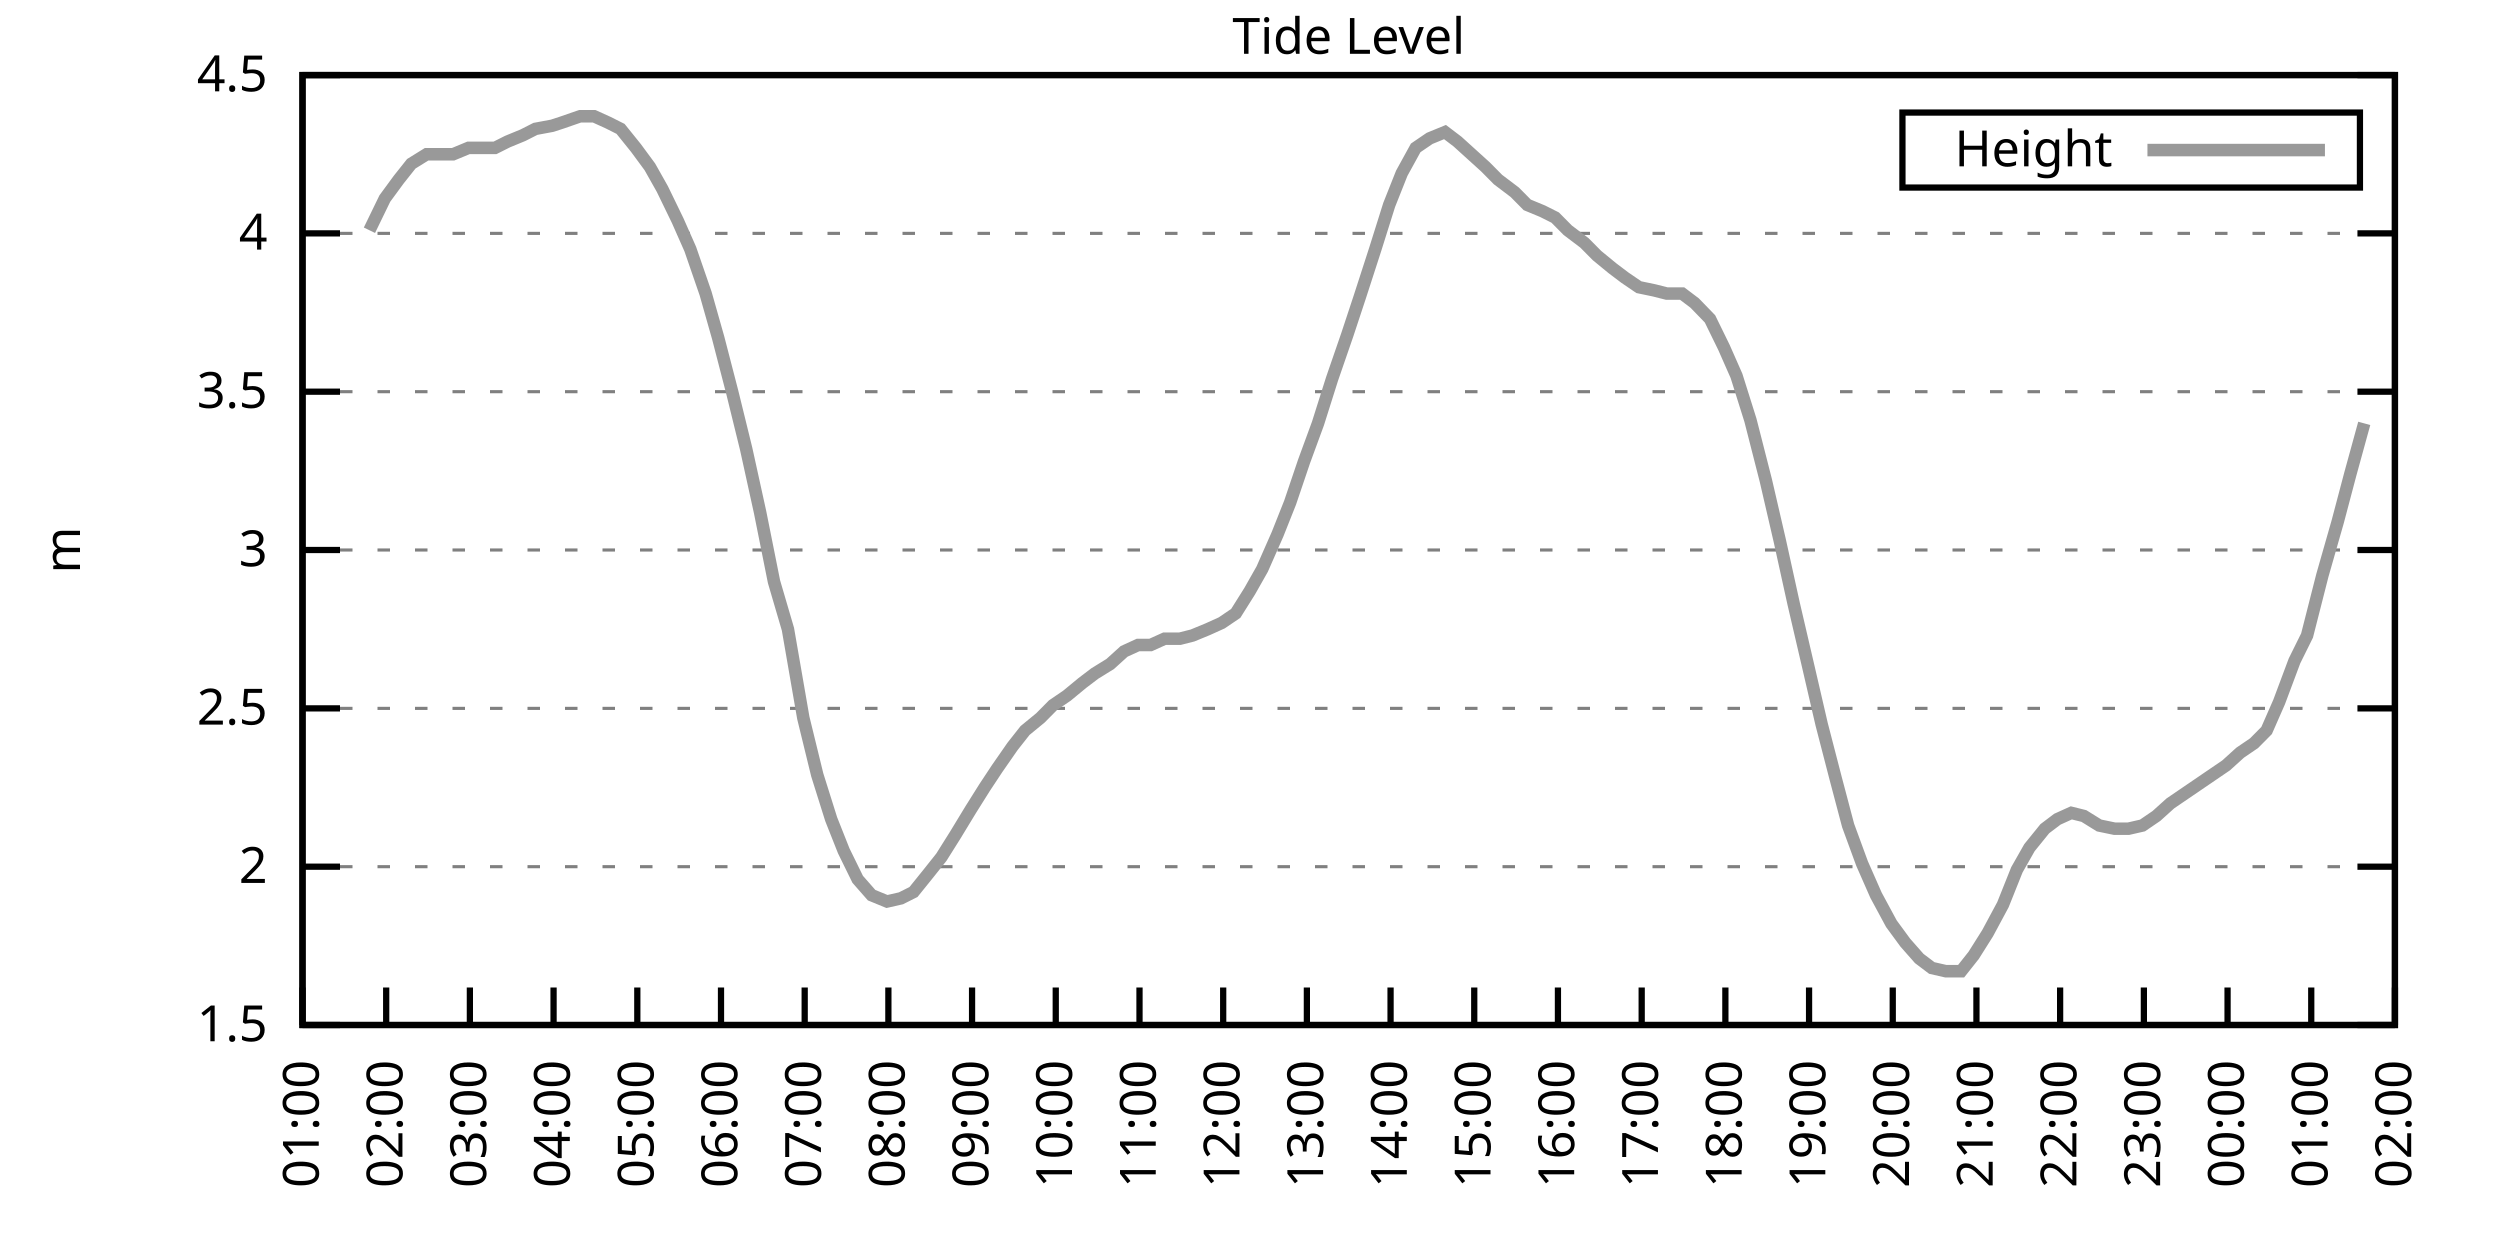
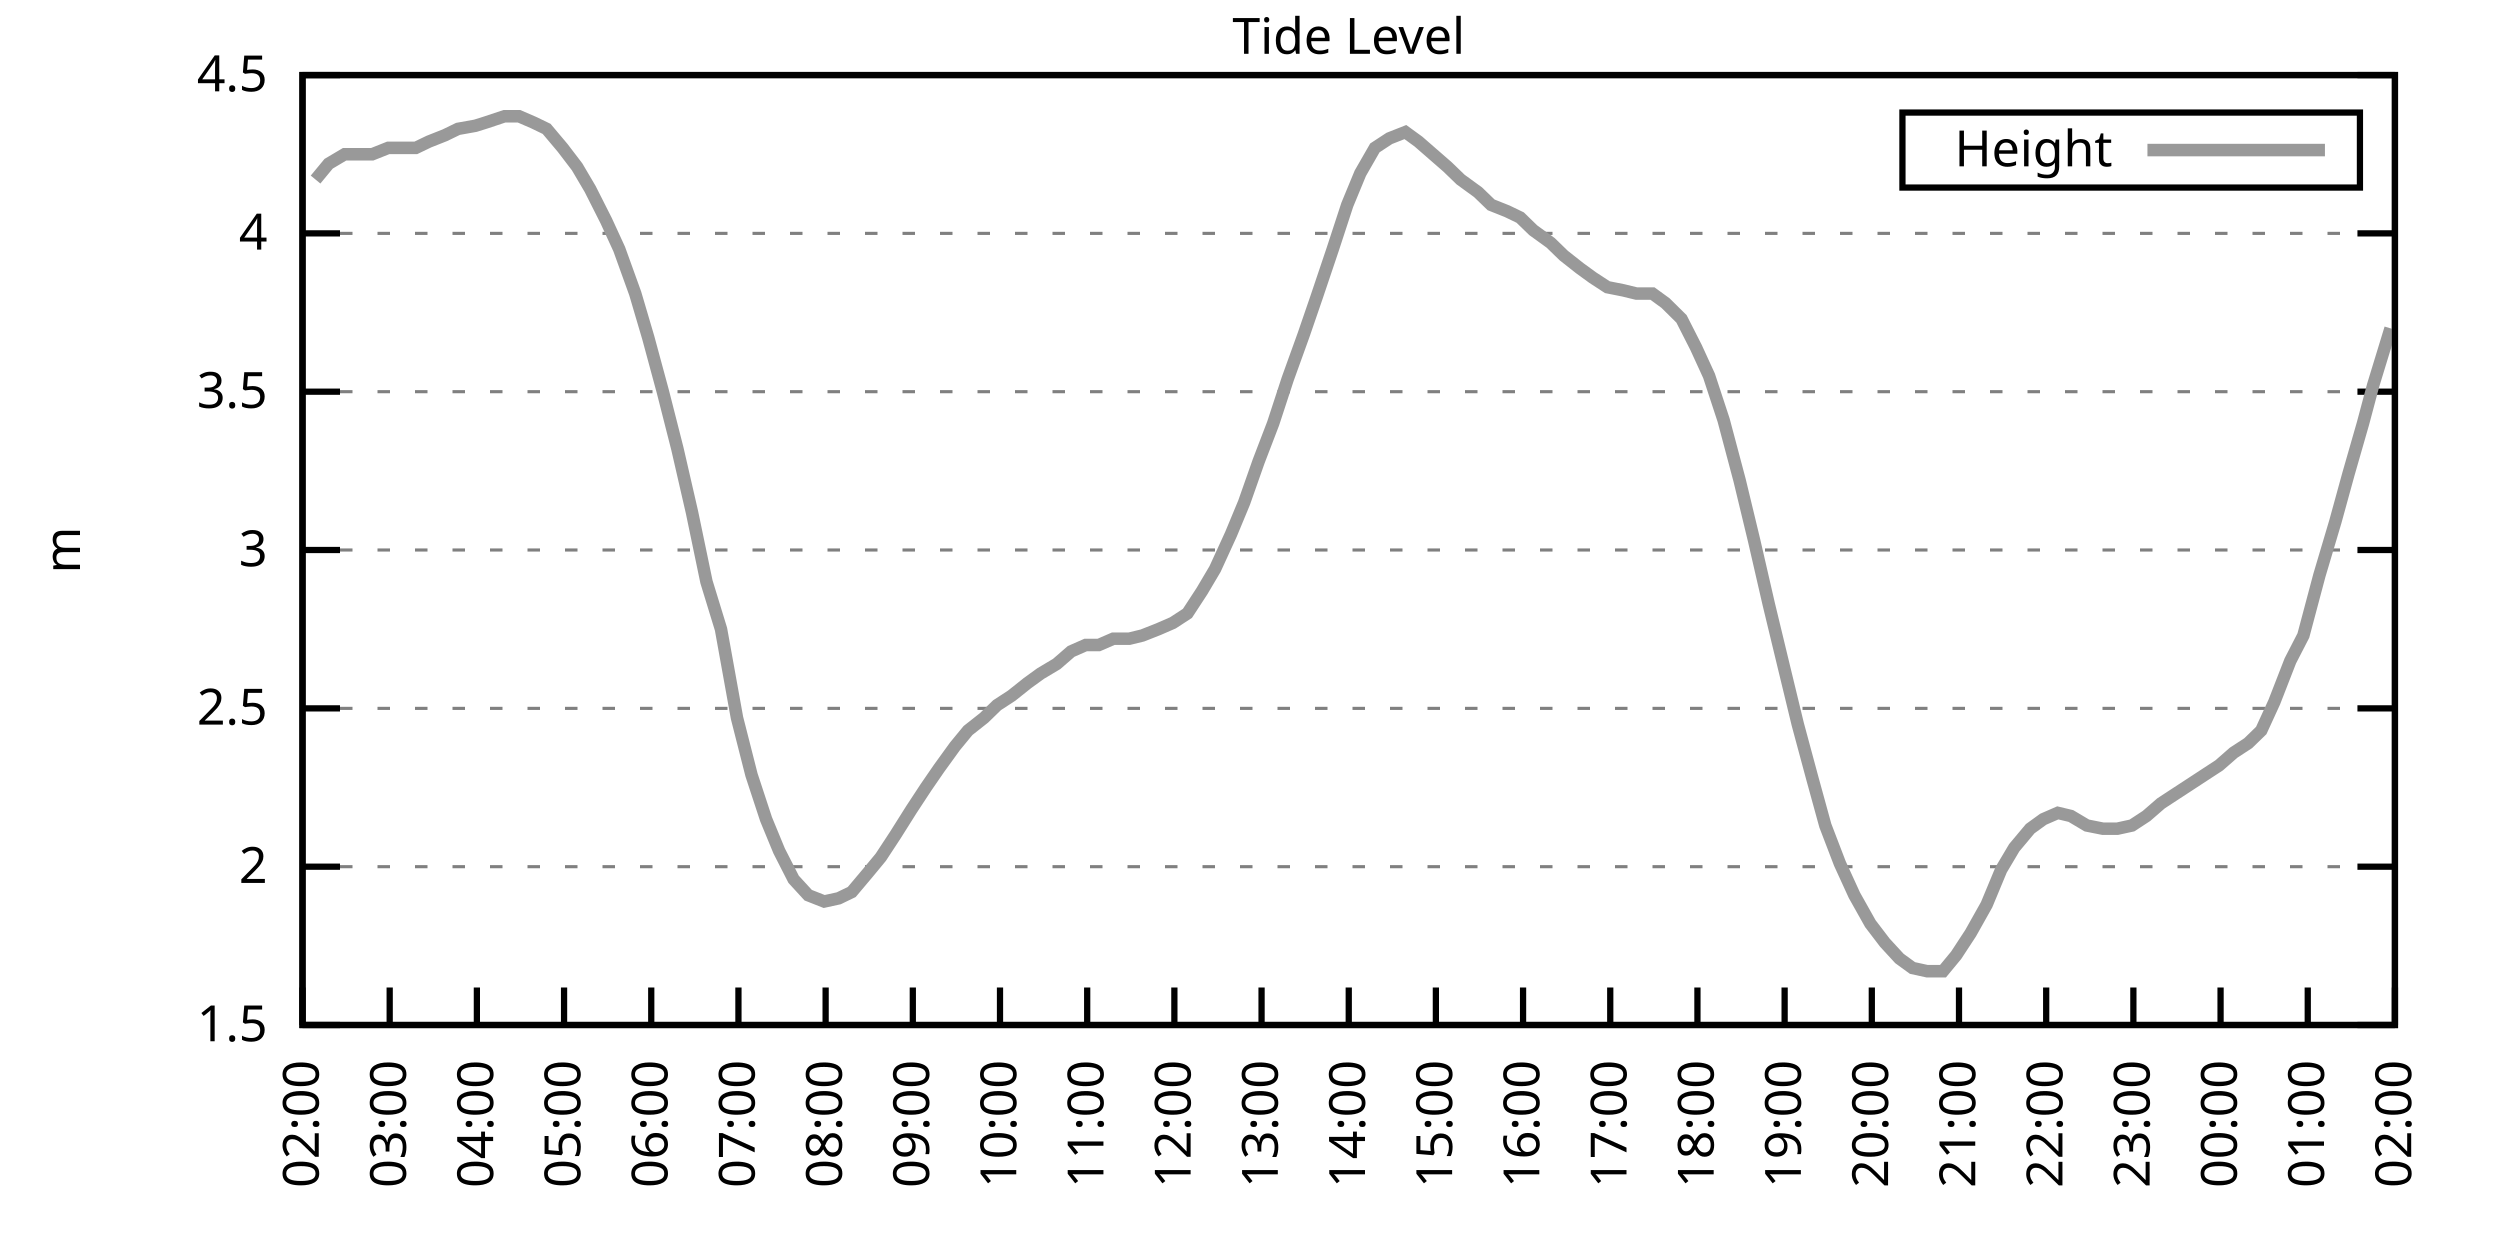
<svg xmlns="http://www.w3.org/2000/svg" xmlns:xlink="http://www.w3.org/1999/xlink" width="400" height="200" viewBox="0 0 400 200">
  <g id="gnuplot_canvas">
    <rect x="0" y="0" width="400" height="200" fill="none" />
    <defs>
      <circle id="gpDot" r="0.5" stroke-width="0.5" stroke="currentColor" />
      <path id="gpPt0" stroke-width="0.333" stroke="currentColor" d="M-1,0 h2 M0,-1 v2" />
      <path id="gpPt1" stroke-width="0.333" stroke="currentColor" d="M-1,-1 L1,1 M1,-1 L-1,1" />
      <path id="gpPt2" stroke-width="0.333" stroke="currentColor" d="M-1,0 L1,0 M0,-1 L0,1 M-1,-1 L1,1 M-1,1 L1,-1" />
      <rect id="gpPt3" stroke-width="0.333" stroke="currentColor" x="-1" y="-1" width="2" height="2" />
      <rect id="gpPt4" stroke-width="0.333" stroke="currentColor" fill="currentColor" x="-1" y="-1" width="2" height="2" />
      <circle id="gpPt5" stroke-width="0.333" stroke="currentColor" cx="0" cy="0" r="1" />
      <use xlink:href="#gpPt5" id="gpPt6" fill="currentColor" stroke="none" />
      <path id="gpPt7" stroke-width="0.333" stroke="currentColor" d="M0,-1.33 L-1.33,0.67 L1.33,0.67 z" />
      <use xlink:href="#gpPt7" id="gpPt8" fill="currentColor" stroke="none" />
      <use xlink:href="#gpPt7" id="gpPt9" stroke="currentColor" transform="rotate(180)" />
      <use xlink:href="#gpPt9" id="gpPt10" fill="currentColor" stroke="none" />
      <use xlink:href="#gpPt3" id="gpPt11" stroke="currentColor" transform="rotate(45)" />
      <use xlink:href="#gpPt11" id="gpPt12" fill="currentColor" stroke="none" />
      <path id="gpPt13" stroke-width="0.333" stroke="currentColor" d="M0,1.330 L1.265,0.411 L0.782,-1.067 L-0.782,-1.076 L-1.265,0.411 z" />
      <use xlink:href="#gpPt13" id="gpPt14" fill="currentColor" stroke="none" />
      <filter id="textbox" filterUnits="objectBoundingBox" x="0" y="0" height="1" width="1">
        <feFlood flood-color="white" flood-opacity="1" result="bgnd" />
        <feComposite in="SourceGraphic" in2="bgnd" operator="atop" />
      </filter>
      <filter id="greybox" filterUnits="objectBoundingBox" x="0" y="0" height="1" width="1">
        <feFlood flood-color="lightgrey" flood-opacity="1" result="grey" />
        <feComposite in="SourceGraphic" in2="grey" operator="atop" />
      </filter>
    </defs>
    <g fill="none" color="white" stroke="currentColor" stroke-width="1.00" stroke-linecap="butt" stroke-linejoin="miter">
</g>
    <g fill="none" color="black" stroke="currentColor" stroke-width="1.00" stroke-linecap="butt" stroke-linejoin="miter">
      <g stroke="none" shape-rendering="crispEdges">
        <polygon fill="rgb(255, 255, 255)" points="48.40,164.00 383.18,164.00 383.18,12.02 48.40,12.02 " />
      </g>
    </g>
    <g fill="none" color="black" stroke="currentColor" stroke-width="1.00" stroke-linecap="butt" stroke-linejoin="miter">
</g>
    <g fill="none" color="black" stroke="black" stroke-width="0.50" stroke-linecap="butt" stroke-linejoin="miter">
</g>
    <g fill="none" color="gray" stroke="currentColor" stroke-width="0.50" stroke-linecap="butt" stroke-linejoin="miter">
      <path stroke="gray" stroke-dasharray="2,4" class="gridline" d="M48.40,164.00 L383.19,164.00  " />
    </g>
    <g fill="none" color="gray" stroke="gray" stroke-width="1.00" stroke-linecap="butt" stroke-linejoin="miter">
</g>
    <g fill="none" color="black" stroke="currentColor" stroke-width="1.00" stroke-linecap="butt" stroke-linejoin="miter">
      <path stroke="black" d="M48.40,164.00 L54.40,164.00 M383.19,164.00 L377.19,164.00  " />
      <g transform="translate(42.80,166.60)" stroke="none" fill="black" font-family="Sans" font-size="8.00" text-anchor="end">
        <text>
          <tspan font-family="Sans"> 1.5</tspan>
        </text>
      </g>
    </g>
    <g fill="none" color="black" stroke="currentColor" stroke-width="1.00" stroke-linecap="butt" stroke-linejoin="miter">
</g>
    <g fill="none" color="black" stroke="black" stroke-width="0.50" stroke-linecap="butt" stroke-linejoin="miter">
</g>
    <g fill="none" color="gray" stroke="currentColor" stroke-width="0.50" stroke-linecap="butt" stroke-linejoin="miter">
      <path stroke="gray" stroke-dasharray="2,4" class="gridline" d="M48.40,138.67 L383.19,138.67  " />
    </g>
    <g fill="none" color="gray" stroke="gray" stroke-width="1.00" stroke-linecap="butt" stroke-linejoin="miter">
</g>
    <g fill="none" color="black" stroke="currentColor" stroke-width="1.00" stroke-linecap="butt" stroke-linejoin="miter">
      <path stroke="black" d="M48.40,138.67 L54.40,138.67 M383.19,138.67 L377.19,138.67  " />
      <g transform="translate(42.80,141.27)" stroke="none" fill="black" font-family="Sans" font-size="8.00" text-anchor="end">
        <text>
          <tspan font-family="Sans"> 2</tspan>
        </text>
      </g>
    </g>
    <g fill="none" color="black" stroke="currentColor" stroke-width="1.00" stroke-linecap="butt" stroke-linejoin="miter">
</g>
    <g fill="none" color="black" stroke="black" stroke-width="0.50" stroke-linecap="butt" stroke-linejoin="miter">
</g>
    <g fill="none" color="gray" stroke="currentColor" stroke-width="0.50" stroke-linecap="butt" stroke-linejoin="miter">
      <path stroke="gray" stroke-dasharray="2,4" class="gridline" d="M48.40,113.34 L383.19,113.34  " />
    </g>
    <g fill="none" color="gray" stroke="gray" stroke-width="1.00" stroke-linecap="butt" stroke-linejoin="miter">
</g>
    <g fill="none" color="black" stroke="currentColor" stroke-width="1.00" stroke-linecap="butt" stroke-linejoin="miter">
      <path stroke="black" d="M48.40,113.34 L54.40,113.34 M383.19,113.34 L377.19,113.34  " />
      <g transform="translate(42.80,115.94)" stroke="none" fill="black" font-family="Sans" font-size="8.00" text-anchor="end">
        <text>
          <tspan font-family="Sans"> 2.5</tspan>
        </text>
      </g>
    </g>
    <g fill="none" color="black" stroke="currentColor" stroke-width="1.00" stroke-linecap="butt" stroke-linejoin="miter">
</g>
    <g fill="none" color="black" stroke="black" stroke-width="0.50" stroke-linecap="butt" stroke-linejoin="miter">
</g>
    <g fill="none" color="gray" stroke="currentColor" stroke-width="0.50" stroke-linecap="butt" stroke-linejoin="miter">
      <path stroke="gray" stroke-dasharray="2,4" class="gridline" d="M48.40,88.00 L383.19,88.00  " />
    </g>
    <g fill="none" color="gray" stroke="gray" stroke-width="1.00" stroke-linecap="butt" stroke-linejoin="miter">
</g>
    <g fill="none" color="black" stroke="currentColor" stroke-width="1.00" stroke-linecap="butt" stroke-linejoin="miter">
      <path stroke="black" d="M48.40,88.00 L54.40,88.00 M383.19,88.00 L377.19,88.00  " />
      <g transform="translate(42.80,90.60)" stroke="none" fill="black" font-family="Sans" font-size="8.00" text-anchor="end">
        <text>
          <tspan font-family="Sans"> 3</tspan>
        </text>
      </g>
    </g>
    <g fill="none" color="black" stroke="currentColor" stroke-width="1.00" stroke-linecap="butt" stroke-linejoin="miter">
</g>
    <g fill="none" color="black" stroke="black" stroke-width="0.50" stroke-linecap="butt" stroke-linejoin="miter">
</g>
    <g fill="none" color="gray" stroke="currentColor" stroke-width="0.50" stroke-linecap="butt" stroke-linejoin="miter">
      <path stroke="gray" stroke-dasharray="2,4" class="gridline" d="M48.40,62.67 L383.19,62.67  " />
    </g>
    <g fill="none" color="gray" stroke="gray" stroke-width="1.00" stroke-linecap="butt" stroke-linejoin="miter">
</g>
    <g fill="none" color="black" stroke="currentColor" stroke-width="1.00" stroke-linecap="butt" stroke-linejoin="miter">
      <path stroke="black" d="M48.40,62.67 L54.40,62.67 M383.19,62.67 L377.19,62.67  " />
      <g transform="translate(42.80,65.27)" stroke="none" fill="black" font-family="Sans" font-size="8.00" text-anchor="end">
        <text>
          <tspan font-family="Sans"> 3.5</tspan>
        </text>
      </g>
    </g>
    <g fill="none" color="black" stroke="currentColor" stroke-width="1.00" stroke-linecap="butt" stroke-linejoin="miter">
</g>
    <g fill="none" color="black" stroke="black" stroke-width="0.50" stroke-linecap="butt" stroke-linejoin="miter">
</g>
    <g fill="none" color="gray" stroke="currentColor" stroke-width="0.50" stroke-linecap="butt" stroke-linejoin="miter">
      <path stroke="gray" stroke-dasharray="2,4" class="gridline" d="M48.40,37.34 L383.19,37.34  " />
    </g>
    <g fill="none" color="gray" stroke="gray" stroke-width="1.00" stroke-linecap="butt" stroke-linejoin="miter">
</g>
    <g fill="none" color="black" stroke="currentColor" stroke-width="1.00" stroke-linecap="butt" stroke-linejoin="miter">
      <path stroke="black" d="M48.40,37.34 L54.40,37.34 M383.19,37.34 L377.19,37.34  " />
      <g transform="translate(42.80,39.94)" stroke="none" fill="black" font-family="Sans" font-size="8.00" text-anchor="end">
        <text>
          <tspan font-family="Sans"> 4</tspan>
        </text>
      </g>
    </g>
    <g fill="none" color="black" stroke="currentColor" stroke-width="1.00" stroke-linecap="butt" stroke-linejoin="miter">
</g>
    <g fill="none" color="black" stroke="black" stroke-width="0.50" stroke-linecap="butt" stroke-linejoin="miter">
</g>
    <g fill="none" color="gray" stroke="currentColor" stroke-width="0.50" stroke-linecap="butt" stroke-linejoin="miter">
      <path stroke="gray" stroke-dasharray="2,4" class="gridline" d="M48.40,12.01 L383.19,12.01  " />
    </g>
    <g fill="none" color="gray" stroke="gray" stroke-width="1.00" stroke-linecap="butt" stroke-linejoin="miter">
</g>
    <g fill="none" color="black" stroke="currentColor" stroke-width="1.00" stroke-linecap="butt" stroke-linejoin="miter">
      <path stroke="black" d="M48.40,12.01 L54.40,12.01 M383.19,12.01 L377.19,12.01  " />
      <g transform="translate(42.80,14.61)" stroke="none" fill="black" font-family="Sans" font-size="8.00" text-anchor="end">
        <text>
          <tspan font-family="Sans"> 4.5</tspan>
        </text>
      </g>
    </g>
    <g fill="none" color="black" stroke="currentColor" stroke-width="1.00" stroke-linecap="butt" stroke-linejoin="miter">
      <path stroke="black" d="M48.40,164.00 L48.40,158.00  " />
      <g transform="translate(51.00,169.60) rotate(270.00)" stroke="none" fill="black" font-family="Sans" font-size="8.00" text-anchor="end">
        <text>
-           <tspan font-family="Sans">01:00</tspan>
-         </text>
-       </g>
-     </g>
-     <g fill="none" color="black" stroke="currentColor" stroke-width="1.00" stroke-linecap="butt" stroke-linejoin="miter">
-       <path stroke="black" d="M61.79,164.00 L61.79,158.00  " />
-       <g transform="translate(64.39,169.60) rotate(270.00)" stroke="none" fill="black" font-family="Sans" font-size="8.00" text-anchor="end">
-         <text>
          <tspan font-family="Sans">02:00</tspan>
        </text>
      </g>
    </g>
    <g fill="none" color="black" stroke="currentColor" stroke-width="1.00" stroke-linecap="butt" stroke-linejoin="miter">
-       <path stroke="black" d="M75.18,164.00 L75.18,158.00  " />
-       <g transform="translate(77.78,169.60) rotate(270.00)" stroke="none" fill="black" font-family="Sans" font-size="8.00" text-anchor="end">
+       <path stroke="black" d="M62.35,164.00 L62.35,158.00  " />
+       <g transform="translate(64.95,169.60) rotate(270.00)" stroke="none" fill="black" font-family="Sans" font-size="8.00" text-anchor="end">
        <text>
          <tspan font-family="Sans">03:00</tspan>
        </text>
      </g>
    </g>
    <g fill="none" color="black" stroke="currentColor" stroke-width="1.00" stroke-linecap="butt" stroke-linejoin="miter">
-       <path stroke="black" d="M88.57,164.00 L88.57,158.00  " />
-       <g transform="translate(91.17,169.60) rotate(270.00)" stroke="none" fill="black" font-family="Sans" font-size="8.00" text-anchor="end">
+       <path stroke="black" d="M76.30,164.00 L76.30,158.00  " />
+       <g transform="translate(78.90,169.60) rotate(270.00)" stroke="none" fill="black" font-family="Sans" font-size="8.00" text-anchor="end">
        <text>
          <tspan font-family="Sans">04:00</tspan>
        </text>
      </g>
    </g>
    <g fill="none" color="black" stroke="currentColor" stroke-width="1.00" stroke-linecap="butt" stroke-linejoin="miter">
-       <path stroke="black" d="M101.97,164.00 L101.97,158.00  " />
-       <g transform="translate(104.57,169.60) rotate(270.00)" stroke="none" fill="black" font-family="Sans" font-size="8.00" text-anchor="end">
+       <path stroke="black" d="M90.25,164.00 L90.25,158.00  " />
+       <g transform="translate(92.85,169.60) rotate(270.00)" stroke="none" fill="black" font-family="Sans" font-size="8.00" text-anchor="end">
        <text>
          <tspan font-family="Sans">05:00</tspan>
        </text>
      </g>
    </g>
    <g fill="none" color="black" stroke="currentColor" stroke-width="1.00" stroke-linecap="butt" stroke-linejoin="miter">
-       <path stroke="black" d="M115.36,164.00 L115.36,158.00  " />
-       <g transform="translate(117.96,169.60) rotate(270.00)" stroke="none" fill="black" font-family="Sans" font-size="8.00" text-anchor="end">
+       <path stroke="black" d="M104.20,164.00 L104.20,158.00  " />
+       <g transform="translate(106.80,169.60) rotate(270.00)" stroke="none" fill="black" font-family="Sans" font-size="8.00" text-anchor="end">
        <text>
          <tspan font-family="Sans">06:00</tspan>
        </text>
      </g>
    </g>
    <g fill="none" color="black" stroke="currentColor" stroke-width="1.00" stroke-linecap="butt" stroke-linejoin="miter">
-       <path stroke="black" d="M128.75,164.00 L128.75,158.00  " />
-       <g transform="translate(131.35,169.60) rotate(270.00)" stroke="none" fill="black" font-family="Sans" font-size="8.00" text-anchor="end">
+       <path stroke="black" d="M118.15,164.00 L118.15,158.00  " />
+       <g transform="translate(120.75,169.60) rotate(270.00)" stroke="none" fill="black" font-family="Sans" font-size="8.00" text-anchor="end">
        <text>
          <tspan font-family="Sans">07:00</tspan>
        </text>
      </g>
    </g>
    <g fill="none" color="black" stroke="currentColor" stroke-width="1.00" stroke-linecap="butt" stroke-linejoin="miter">
-       <path stroke="black" d="M142.14,164.00 L142.14,158.00  " />
-       <g transform="translate(144.74,169.60) rotate(270.00)" stroke="none" fill="black" font-family="Sans" font-size="8.00" text-anchor="end">
+       <path stroke="black" d="M132.10,164.00 L132.10,158.00  " />
+       <g transform="translate(134.70,169.60) rotate(270.00)" stroke="none" fill="black" font-family="Sans" font-size="8.00" text-anchor="end">
        <text>
          <tspan font-family="Sans">08:00</tspan>
        </text>
      </g>
    </g>
    <g fill="none" color="black" stroke="currentColor" stroke-width="1.00" stroke-linecap="butt" stroke-linejoin="miter">
-       <path stroke="black" d="M155.53,164.00 L155.53,158.00  " />
-       <g transform="translate(158.13,169.60) rotate(270.00)" stroke="none" fill="black" font-family="Sans" font-size="8.00" text-anchor="end">
+       <path stroke="black" d="M146.05,164.00 L146.05,158.00  " />
+       <g transform="translate(148.65,169.60) rotate(270.00)" stroke="none" fill="black" font-family="Sans" font-size="8.00" text-anchor="end">
        <text>
          <tspan font-family="Sans">09:00</tspan>
        </text>
      </g>
    </g>
    <g fill="none" color="black" stroke="currentColor" stroke-width="1.00" stroke-linecap="butt" stroke-linejoin="miter">
-       <path stroke="black" d="M168.92,164.00 L168.92,158.00  " />
-       <g transform="translate(171.52,169.60) rotate(270.00)" stroke="none" fill="black" font-family="Sans" font-size="8.00" text-anchor="end">
+       <path stroke="black" d="M160.00,164.00 L160.00,158.00  " />
+       <g transform="translate(162.60,169.60) rotate(270.00)" stroke="none" fill="black" font-family="Sans" font-size="8.00" text-anchor="end">
        <text>
          <tspan font-family="Sans">10:00</tspan>
        </text>
      </g>
    </g>
    <g fill="none" color="black" stroke="currentColor" stroke-width="1.00" stroke-linecap="butt" stroke-linejoin="miter">
-       <path stroke="black" d="M182.32,164.00 L182.32,158.00  " />
-       <g transform="translate(184.92,169.60) rotate(270.00)" stroke="none" fill="black" font-family="Sans" font-size="8.00" text-anchor="end">
+       <path stroke="black" d="M173.95,164.00 L173.95,158.00  " />
+       <g transform="translate(176.55,169.60) rotate(270.00)" stroke="none" fill="black" font-family="Sans" font-size="8.00" text-anchor="end">
        <text>
          <tspan font-family="Sans">11:00</tspan>
        </text>
      </g>
    </g>
    <g fill="none" color="black" stroke="currentColor" stroke-width="1.00" stroke-linecap="butt" stroke-linejoin="miter">
-       <path stroke="black" d="M195.71,164.00 L195.71,158.00  " />
-       <g transform="translate(198.31,169.60) rotate(270.00)" stroke="none" fill="black" font-family="Sans" font-size="8.00" text-anchor="end">
+       <path stroke="black" d="M187.90,164.00 L187.90,158.00  " />
+       <g transform="translate(190.50,169.60) rotate(270.00)" stroke="none" fill="black" font-family="Sans" font-size="8.00" text-anchor="end">
        <text>
          <tspan font-family="Sans">12:00</tspan>
        </text>
      </g>
    </g>
    <g fill="none" color="black" stroke="currentColor" stroke-width="1.00" stroke-linecap="butt" stroke-linejoin="miter">
-       <path stroke="black" d="M209.10,164.00 L209.10,158.00  " />
-       <g transform="translate(211.70,169.60) rotate(270.00)" stroke="none" fill="black" font-family="Sans" font-size="8.00" text-anchor="end">
+       <path stroke="black" d="M201.85,164.00 L201.85,158.00  " />
+       <g transform="translate(204.45,169.60) rotate(270.00)" stroke="none" fill="black" font-family="Sans" font-size="8.00" text-anchor="end">
        <text>
          <tspan font-family="Sans">13:00</tspan>
        </text>
      </g>
    </g>
    <g fill="none" color="black" stroke="currentColor" stroke-width="1.00" stroke-linecap="butt" stroke-linejoin="miter">
-       <path stroke="black" d="M222.49,164.00 L222.49,158.00  " />
-       <g transform="translate(225.09,169.60) rotate(270.00)" stroke="none" fill="black" font-family="Sans" font-size="8.00" text-anchor="end">
+       <path stroke="black" d="M215.80,164.00 L215.80,158.00  " />
+       <g transform="translate(218.40,169.60) rotate(270.00)" stroke="none" fill="black" font-family="Sans" font-size="8.00" text-anchor="end">
        <text>
          <tspan font-family="Sans">14:00</tspan>
        </text>
      </g>
    </g>
    <g fill="none" color="black" stroke="currentColor" stroke-width="1.00" stroke-linecap="butt" stroke-linejoin="miter">
-       <path stroke="black" d="M235.88,164.00 L235.88,158.00  " />
-       <g transform="translate(238.48,169.60) rotate(270.00)" stroke="none" fill="black" font-family="Sans" font-size="8.00" text-anchor="end">
+       <path stroke="black" d="M229.74,164.00 L229.74,158.00  " />
+       <g transform="translate(232.34,169.60) rotate(270.00)" stroke="none" fill="black" font-family="Sans" font-size="8.00" text-anchor="end">
        <text>
          <tspan font-family="Sans">15:00</tspan>
        </text>
      </g>
    </g>
    <g fill="none" color="black" stroke="currentColor" stroke-width="1.00" stroke-linecap="butt" stroke-linejoin="miter">
-       <path stroke="black" d="M249.27,164.00 L249.27,158.00  " />
-       <g transform="translate(251.87,169.60) rotate(270.00)" stroke="none" fill="black" font-family="Sans" font-size="8.00" text-anchor="end">
+       <path stroke="black" d="M243.69,164.00 L243.69,158.00  " />
+       <g transform="translate(246.29,169.60) rotate(270.00)" stroke="none" fill="black" font-family="Sans" font-size="8.00" text-anchor="end">
        <text>
          <tspan font-family="Sans">16:00</tspan>
        </text>
      </g>
    </g>
    <g fill="none" color="black" stroke="currentColor" stroke-width="1.00" stroke-linecap="butt" stroke-linejoin="miter">
-       <path stroke="black" d="M262.67,164.00 L262.67,158.00  " />
-       <g transform="translate(265.27,169.60) rotate(270.00)" stroke="none" fill="black" font-family="Sans" font-size="8.00" text-anchor="end">
+       <path stroke="black" d="M257.64,164.00 L257.64,158.00  " />
+       <g transform="translate(260.24,169.60) rotate(270.00)" stroke="none" fill="black" font-family="Sans" font-size="8.00" text-anchor="end">
        <text>
          <tspan font-family="Sans">17:00</tspan>
        </text>
      </g>
    </g>
    <g fill="none" color="black" stroke="currentColor" stroke-width="1.00" stroke-linecap="butt" stroke-linejoin="miter">
-       <path stroke="black" d="M276.06,164.00 L276.06,158.00  " />
-       <g transform="translate(278.66,169.60) rotate(270.00)" stroke="none" fill="black" font-family="Sans" font-size="8.00" text-anchor="end">
+       <path stroke="black" d="M271.59,164.00 L271.59,158.00  " />
+       <g transform="translate(274.19,169.60) rotate(270.00)" stroke="none" fill="black" font-family="Sans" font-size="8.00" text-anchor="end">
        <text>
          <tspan font-family="Sans">18:00</tspan>
        </text>
      </g>
    </g>
    <g fill="none" color="black" stroke="currentColor" stroke-width="1.00" stroke-linecap="butt" stroke-linejoin="miter">
-       <path stroke="black" d="M289.45,164.00 L289.45,158.00  " />
-       <g transform="translate(292.05,169.60) rotate(270.00)" stroke="none" fill="black" font-family="Sans" font-size="8.00" text-anchor="end">
+       <path stroke="black" d="M285.54,164.00 L285.54,158.00  " />
+       <g transform="translate(288.14,169.60) rotate(270.00)" stroke="none" fill="black" font-family="Sans" font-size="8.00" text-anchor="end">
        <text>
          <tspan font-family="Sans">19:00</tspan>
        </text>
      </g>
    </g>
    <g fill="none" color="black" stroke="currentColor" stroke-width="1.00" stroke-linecap="butt" stroke-linejoin="miter">
-       <path stroke="black" d="M302.84,164.00 L302.84,158.00  " />
-       <g transform="translate(305.44,169.60) rotate(270.00)" stroke="none" fill="black" font-family="Sans" font-size="8.00" text-anchor="end">
+       <path stroke="black" d="M299.49,164.00 L299.49,158.00  " />
+       <g transform="translate(302.09,169.60) rotate(270.00)" stroke="none" fill="black" font-family="Sans" font-size="8.00" text-anchor="end">
        <text>
          <tspan font-family="Sans">20:00</tspan>
        </text>
      </g>
    </g>
    <g fill="none" color="black" stroke="currentColor" stroke-width="1.00" stroke-linecap="butt" stroke-linejoin="miter">
-       <path stroke="black" d="M316.23,164.00 L316.23,158.00  " />
-       <g transform="translate(318.83,169.60) rotate(270.00)" stroke="none" fill="black" font-family="Sans" font-size="8.00" text-anchor="end">
+       <path stroke="black" d="M313.44,164.00 L313.44,158.00  " />
+       <g transform="translate(316.04,169.60) rotate(270.00)" stroke="none" fill="black" font-family="Sans" font-size="8.00" text-anchor="end">
        <text>
          <tspan font-family="Sans">21:00</tspan>
        </text>
      </g>
    </g>
    <g fill="none" color="black" stroke="currentColor" stroke-width="1.00" stroke-linecap="butt" stroke-linejoin="miter">
-       <path stroke="black" d="M329.62,164.00 L329.62,158.00  " />
-       <g transform="translate(332.22,169.60) rotate(270.00)" stroke="none" fill="black" font-family="Sans" font-size="8.00" text-anchor="end">
+       <path stroke="black" d="M327.39,164.00 L327.39,158.00  " />
+       <g transform="translate(329.99,169.60) rotate(270.00)" stroke="none" fill="black" font-family="Sans" font-size="8.00" text-anchor="end">
        <text>
          <tspan font-family="Sans">22:00</tspan>
        </text>
      </g>
    </g>
    <g fill="none" color="black" stroke="currentColor" stroke-width="1.00" stroke-linecap="butt" stroke-linejoin="miter">
-       <path stroke="black" d="M343.02,164.00 L343.02,158.00  " />
-       <g transform="translate(345.62,169.60) rotate(270.00)" stroke="none" fill="black" font-family="Sans" font-size="8.00" text-anchor="end">
+       <path stroke="black" d="M341.34,164.00 L341.34,158.00  " />
+       <g transform="translate(343.94,169.60) rotate(270.00)" stroke="none" fill="black" font-family="Sans" font-size="8.00" text-anchor="end">
        <text>
          <tspan font-family="Sans">23:00</tspan>
        </text>
      </g>
    </g>
    <g fill="none" color="black" stroke="currentColor" stroke-width="1.00" stroke-linecap="butt" stroke-linejoin="miter">
-       <path stroke="black" d="M356.41,164.00 L356.41,158.00  " />
-       <g transform="translate(359.01,169.60) rotate(270.00)" stroke="none" fill="black" font-family="Sans" font-size="8.00" text-anchor="end">
+       <path stroke="black" d="M355.29,164.00 L355.29,158.00  " />
+       <g transform="translate(357.89,169.60) rotate(270.00)" stroke="none" fill="black" font-family="Sans" font-size="8.00" text-anchor="end">
        <text>
          <tspan font-family="Sans">00:00</tspan>
        </text>
      </g>
    </g>
    <g fill="none" color="black" stroke="currentColor" stroke-width="1.00" stroke-linecap="butt" stroke-linejoin="miter">
-       <path stroke="black" d="M369.80,164.00 L369.80,158.00  " />
-       <g transform="translate(372.40,169.60) rotate(270.00)" stroke="none" fill="black" font-family="Sans" font-size="8.00" text-anchor="end">
+       <path stroke="black" d="M369.24,164.00 L369.24,158.00  " />
+       <g transform="translate(371.84,169.60) rotate(270.00)" stroke="none" fill="black" font-family="Sans" font-size="8.00" text-anchor="end">
        <text>
          <tspan font-family="Sans">01:00</tspan>
        </text>
      </g>
    </g>
    <g fill="none" color="black" stroke="currentColor" stroke-width="1.00" stroke-linecap="butt" stroke-linejoin="miter">
      <path stroke="black" d="M383.19,164.00 L383.19,158.00  " />
      <g transform="translate(385.79,169.60) rotate(270.00)" stroke="none" fill="black" font-family="Sans" font-size="8.00" text-anchor="end">
        <text>
          <tspan font-family="Sans">02:00</tspan>
        </text>
      </g>
    </g>
    <g fill="none" color="black" stroke="currentColor" stroke-width="1.00" stroke-linecap="butt" stroke-linejoin="miter">
</g>
    <g fill="none" color="black" stroke="currentColor" stroke-width="1.00" stroke-linecap="butt" stroke-linejoin="miter">
      <path stroke="black" d="M48.40,12.01 L48.40,164.00 L383.19,164.00 L383.19,12.01 L48.40,12.01 Z  " />
    </g>
    <g fill="none" color="black" stroke="currentColor" stroke-width="1.00" stroke-linecap="butt" stroke-linejoin="miter">
</g>
    <g fill="none" color="black" stroke="currentColor" stroke-width="1.00" stroke-linecap="butt" stroke-linejoin="miter">
      <path stroke="black" d="M304.39,30.01 L304.39,18.01 L377.59,18.01 L377.59,30.01 L304.39,30.01 Z  " />
    </g>
    <g id="Tide_level_plot_1">
      <g fill="none" color="white" stroke="black" stroke-width="2.00" stroke-linecap="butt" stroke-linejoin="miter">
</g>
      <g fill="none" color="black" stroke="currentColor" stroke-width="2.00" stroke-linecap="butt" stroke-linejoin="miter">
        <g transform="translate(337.99,26.61)" stroke="none" fill="black" font-family="Sans" font-size="8.00" text-anchor="end">
          <text>
            <tspan font-family="Sans">Height</tspan>
          </text>
        </g>
      </g>
      <g fill="none" color="black" stroke="currentColor" stroke-width="2.00" stroke-linecap="butt" stroke-linejoin="miter">
-         <path stroke="rgb(153, 153, 153)" d="M343.59,24.01 L371.99,24.01 M59.11,36.84 L61.57,31.77 L63.80,28.73 L65.81,26.20 L68.26,24.68 L70.27,24.68   L72.50,24.68 L74.96,23.66 L76.30,23.66 L79.20,23.66 L81.21,22.65 L83.66,21.64 L85.67,20.62 L88.35,20.12   L89.91,19.61 L92.82,18.60 L95.05,18.60 L97.28,19.61 L99.29,20.62 L101.74,23.66 L103.98,26.70 L105.98,30.25   L108.44,35.32 L110.45,39.87 L112.90,46.97 L114.91,54.06 L117.14,62.67 L119.38,71.79 L121.61,81.93 L123.84,93.07   L126.07,100.67 L128.53,114.86 L130.76,123.98 L132.99,131.07 L135.00,136.14 L137.23,140.69 L139.46,143.23 L141.92,144.24   L144.15,143.73 L146.16,142.72 L148.61,139.68 L150.62,137.15 L152.85,133.60 L155.31,129.55 L157.54,126.00 L159.55,122.96   L162.01,119.42 L164.01,116.88 L166.47,114.86 L168.48,112.83 L170.71,111.31 L173.17,109.28 L175.17,107.76 L177.63,106.24   L179.86,104.22 L182.09,103.20 L184.10,103.20 L186.33,102.19 L188.79,102.19 L190.80,101.68 L193.25,100.67 L195.48,99.66   L197.72,98.14 L199.95,94.59 L201.96,91.04 L204.41,85.47 L206.42,80.41 L208.65,73.82 L210.88,67.74 L213.12,60.65   L215.57,53.55 L217.58,47.47 L220.04,39.87 L222.27,32.78 L224.28,27.72 L226.51,23.66 L228.74,22.14 L231.20,21.13   L233.20,22.65 L235.44,24.68 L237.67,26.70 L239.68,28.73 L242.36,30.76 L244.36,32.78 L246.82,33.80 L248.83,34.81   L250.84,36.84 L253.51,38.86 L255.52,40.89 L257.98,42.91 L259.99,44.43 L262.22,45.95 L264.67,46.46 L266.68,46.97   L269.14,46.97 L271.15,48.49 L273.60,51.02 L275.83,55.58 L277.84,60.14 L280.07,67.23 L282.53,76.86 L284.76,86.49   L286.99,96.62 L289.23,106.24 L291.46,115.87 L293.69,124.48 L295.70,132.08 L297.93,138.16 L300.16,143.23 L302.62,147.79   L304.85,150.83 L307.08,153.36 L309.09,154.88 L311.32,155.39 L313.78,155.39 L315.79,152.85 L318.02,149.31 L320.47,144.75   L322.70,139.17 L324.71,135.63 L327.17,132.59 L329.18,131.07 L331.41,130.06 L333.42,130.56 L335.87,132.08 L338.33,132.59   L340.56,132.59 L342.79,132.08 L345.02,130.56 L347.26,128.54 L349.49,127.02 L351.72,125.50 L353.95,123.98 L356.18,122.46   L358.42,120.43 L360.65,118.91 L362.66,116.88 L364.66,112.32 L367.12,105.74 L369.13,101.68 L371.58,92.06 L374.04,83.45   L376.05,75.85 L378.28,67.74  " />
+         <path stroke="rgb(153, 153, 153)" d="M343.59,24.01 L371.99,24.01 M50.49,28.73 L52.58,26.20 L55.14,24.68 L57.23,24.68 L59.56,24.68 L62.12,23.66   L63.51,23.66 L66.53,23.66 L68.63,22.65 L71.18,21.64 L73.28,20.62 L76.07,20.12 L77.69,19.61 L80.72,18.60   L83.04,18.60 L85.37,19.61 L87.46,20.62 L90.02,23.66 L92.34,26.70 L94.43,30.25 L96.99,35.32 L99.08,39.87   L101.64,46.97 L103.73,54.06 L106.06,62.67 L108.38,71.79 L110.71,81.93 L113.03,93.07 L115.36,100.67 L117.92,114.86   L120.24,123.98 L122.57,131.07 L124.66,136.14 L126.98,140.69 L129.31,143.23 L131.87,144.24 L134.19,143.73 L136.28,142.72   L138.84,139.68 L140.93,137.15 L143.26,133.60 L145.81,129.55 L148.14,126.00 L150.23,122.96 L152.79,119.42 L154.88,116.88   L157.44,114.86 L159.53,112.83 L161.86,111.31 L164.41,109.28 L166.51,107.76 L169.06,106.24 L171.39,104.22 L173.71,103.20   L175.81,103.20 L178.13,102.19 L180.69,102.19 L182.78,101.68 L185.34,100.67 L187.66,99.66 L189.99,98.14 L192.31,94.59   L194.41,91.04 L196.96,85.47 L199.06,80.41 L201.38,73.82 L203.71,67.74 L206.03,60.65 L208.59,53.55 L210.68,47.47   L213.24,39.87 L215.56,32.78 L217.65,27.72 L219.98,23.66 L222.30,22.14 L224.86,21.13 L226.95,22.65 L229.28,24.68   L231.60,26.70 L233.70,28.73 L236.49,30.76 L238.58,32.78 L241.14,33.80 L243.23,34.81 L245.32,36.84 L248.11,38.86   L250.20,40.89 L252.76,42.91 L254.85,44.43 L257.18,45.95 L259.74,46.46 L261.83,46.97 L264.39,46.97 L266.48,48.49   L269.04,51.02 L271.36,55.58 L273.45,60.14 L275.78,67.23 L278.34,76.86 L280.66,86.49 L282.99,96.62 L285.31,106.24   L287.64,115.87 L289.96,124.48 L292.05,132.08 L294.38,138.16 L296.70,143.23 L299.26,147.79 L301.58,150.83 L303.91,153.36   L306.00,154.88 L308.33,155.39 L310.88,155.39 L312.98,152.85 L315.30,149.31 L317.86,144.75 L320.18,139.17 L322.28,135.63   L324.83,132.59 L326.93,131.07 L329.25,130.06 L331.34,130.56 L333.90,132.08 L336.46,132.59 L338.78,132.59 L341.11,132.08   L343.43,130.56 L345.76,128.54 L348.08,127.02 L350.41,125.50 L352.73,123.98 L355.06,122.46 L357.38,120.43 L359.71,118.91   L361.80,116.88 L363.89,112.32 L366.45,105.74 L368.54,101.68 L371.10,92.06 L373.66,83.45 L375.75,75.85 L378.08,67.74   L379.70,61.66 L382.49,52.54  " />
      </g>
    </g>
    <g fill="none" color="black" stroke="currentColor" stroke-width="2.00" stroke-linecap="butt" stroke-linejoin="miter">
</g>
    <g fill="none" color="black" stroke="black" stroke-width="1.00" stroke-linecap="butt" stroke-linejoin="miter">
</g>
    <g fill="none" color="black" stroke="currentColor" stroke-width="1.00" stroke-linecap="butt" stroke-linejoin="miter">
      <path stroke="black" d="M48.40,12.01 L48.40,164.00 L383.19,164.00 L383.19,12.01 L48.40,12.01 Z  " />
      <g transform="translate(12.80,88.01) rotate(270.00)" stroke="none" fill="black" font-family="Sans" font-size="8.00" text-anchor="middle">
        <text>
          <tspan font-family="Sans">m</tspan>
        </text>
      </g>
    </g>
    <g fill="none" color="black" stroke="currentColor" stroke-width="1.00" stroke-linecap="butt" stroke-linejoin="miter">
</g>
    <g fill="none" color="black" stroke="currentColor" stroke-width="1.00" stroke-linecap="butt" stroke-linejoin="miter">
      <g transform="translate(215.79,8.61)" stroke="none" fill="black" font-family="Sans" font-size="8.00" text-anchor="middle">
        <text>
          <tspan font-family="Sans">Tide Level</tspan>
        </text>
      </g>
    </g>
    <g fill="none" color="black" stroke="currentColor" stroke-width="1.00" stroke-linecap="butt" stroke-linejoin="miter">
</g>
  </g>
</svg>
